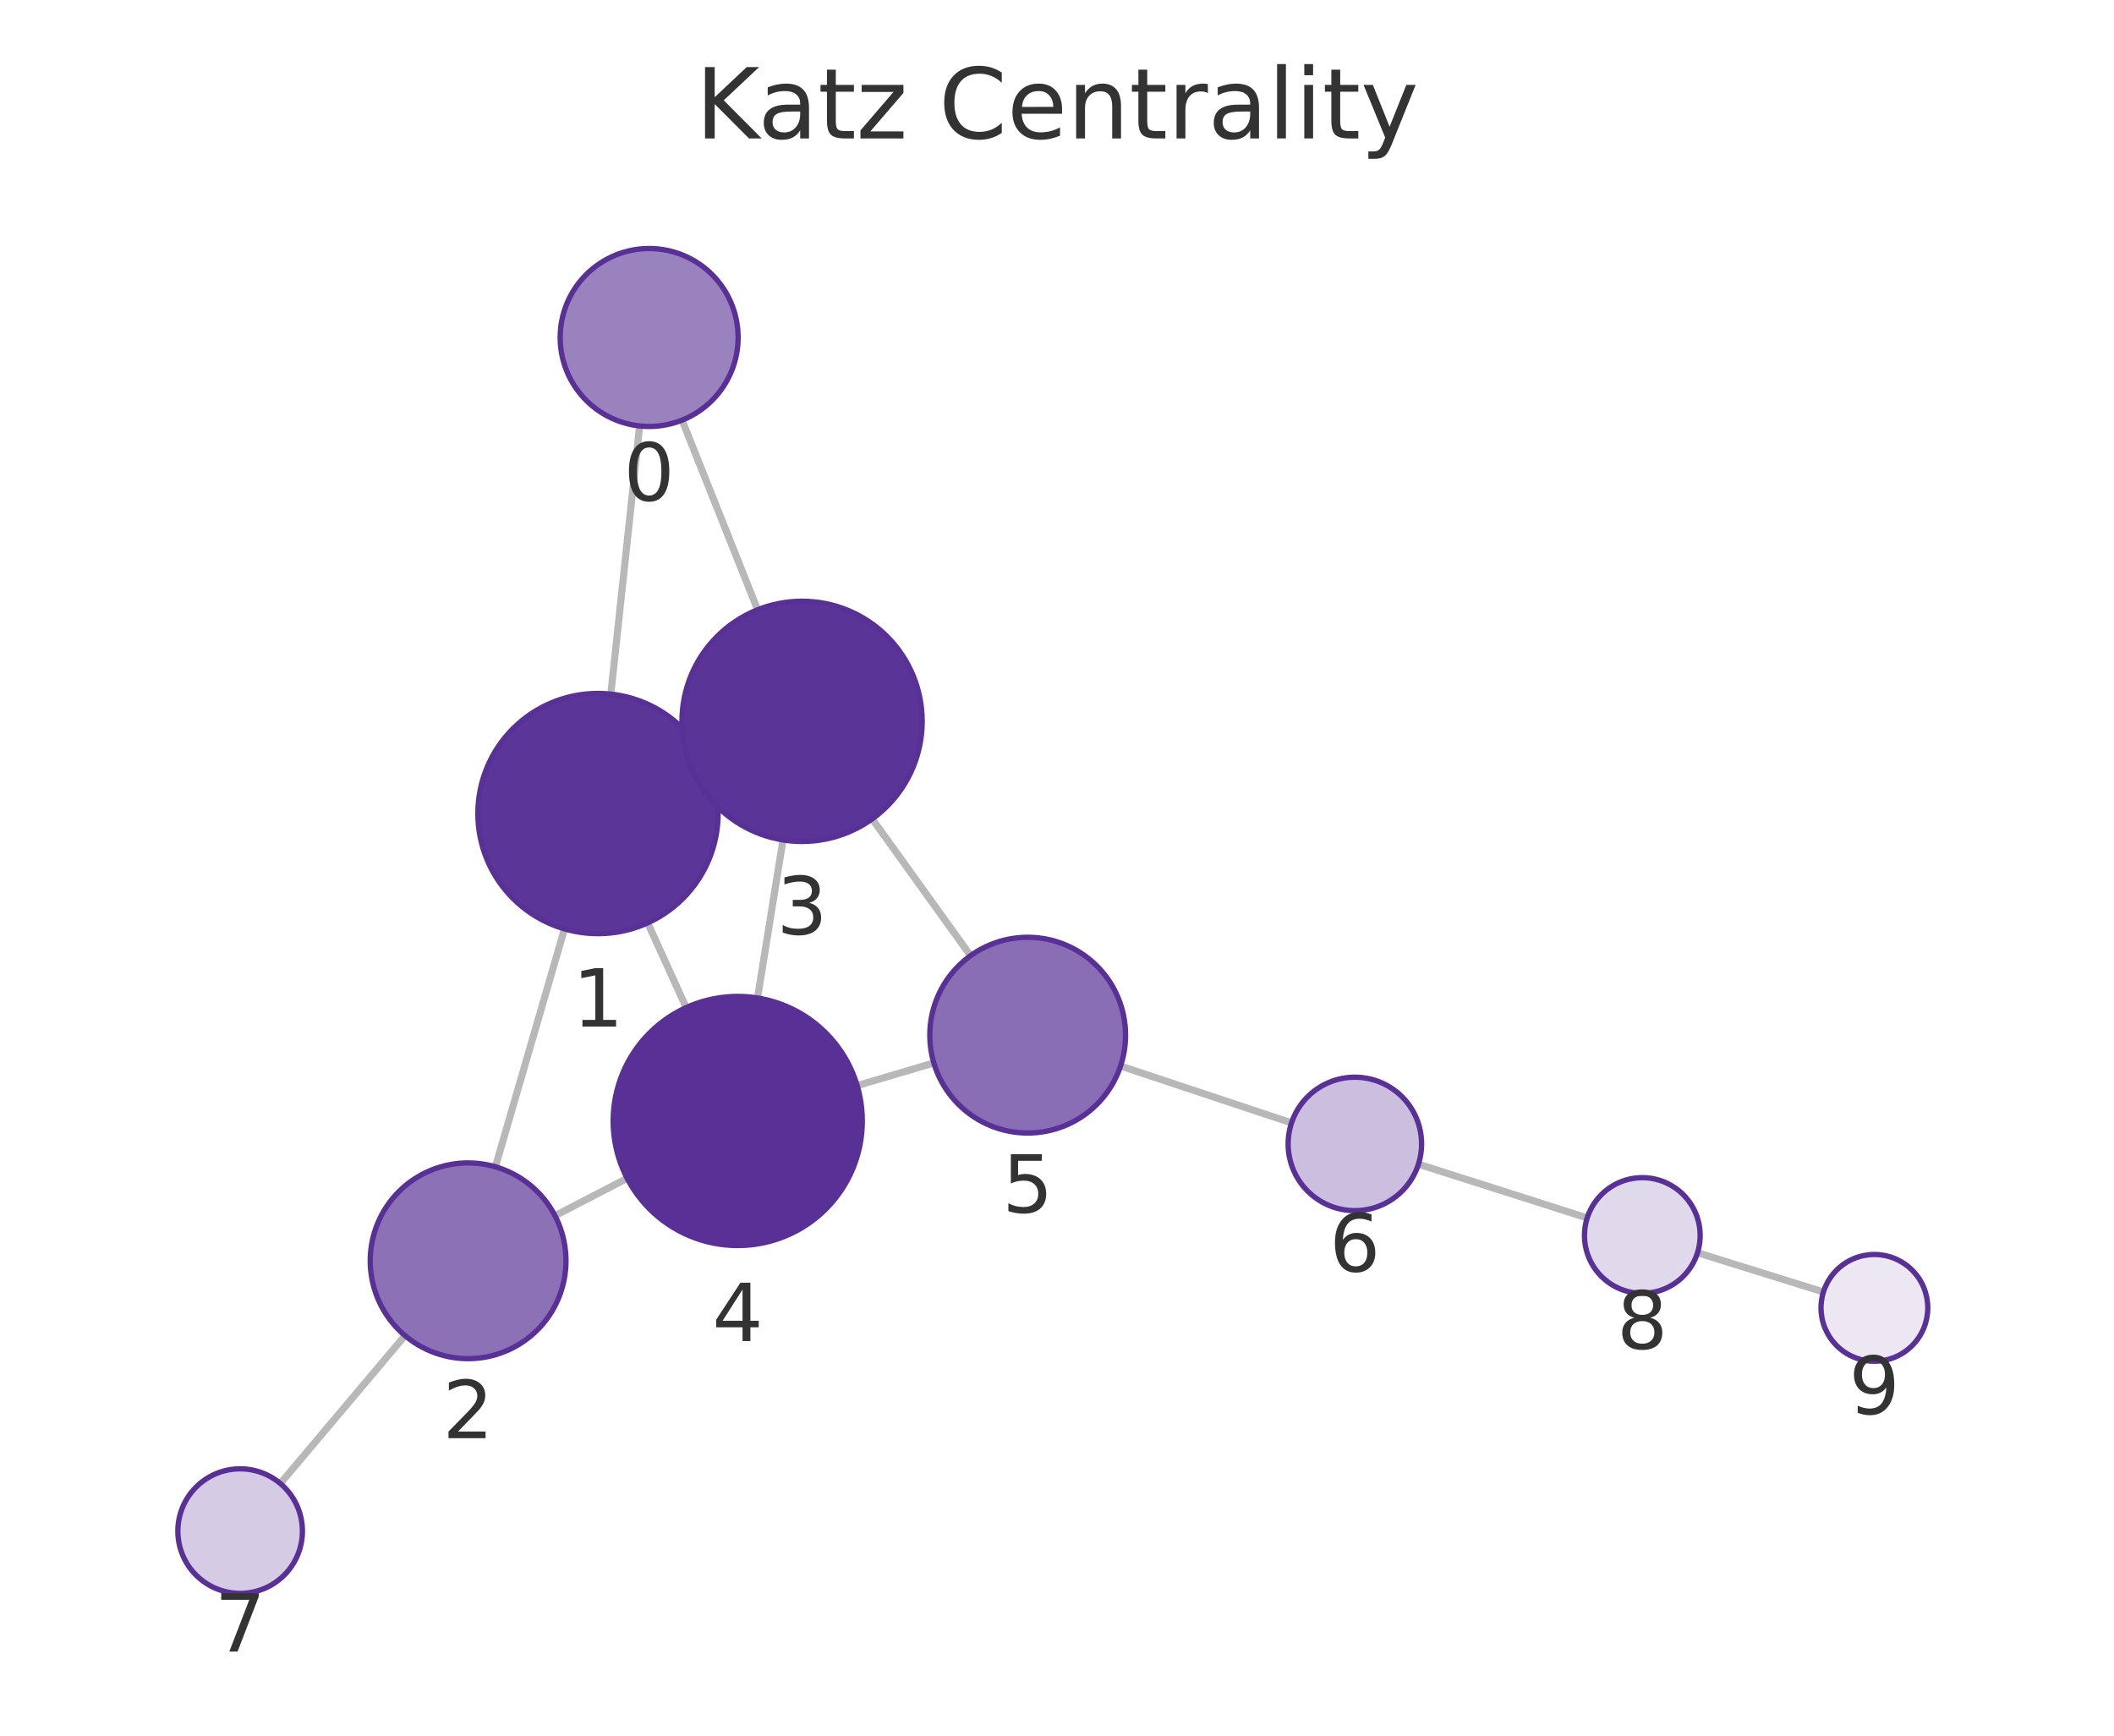
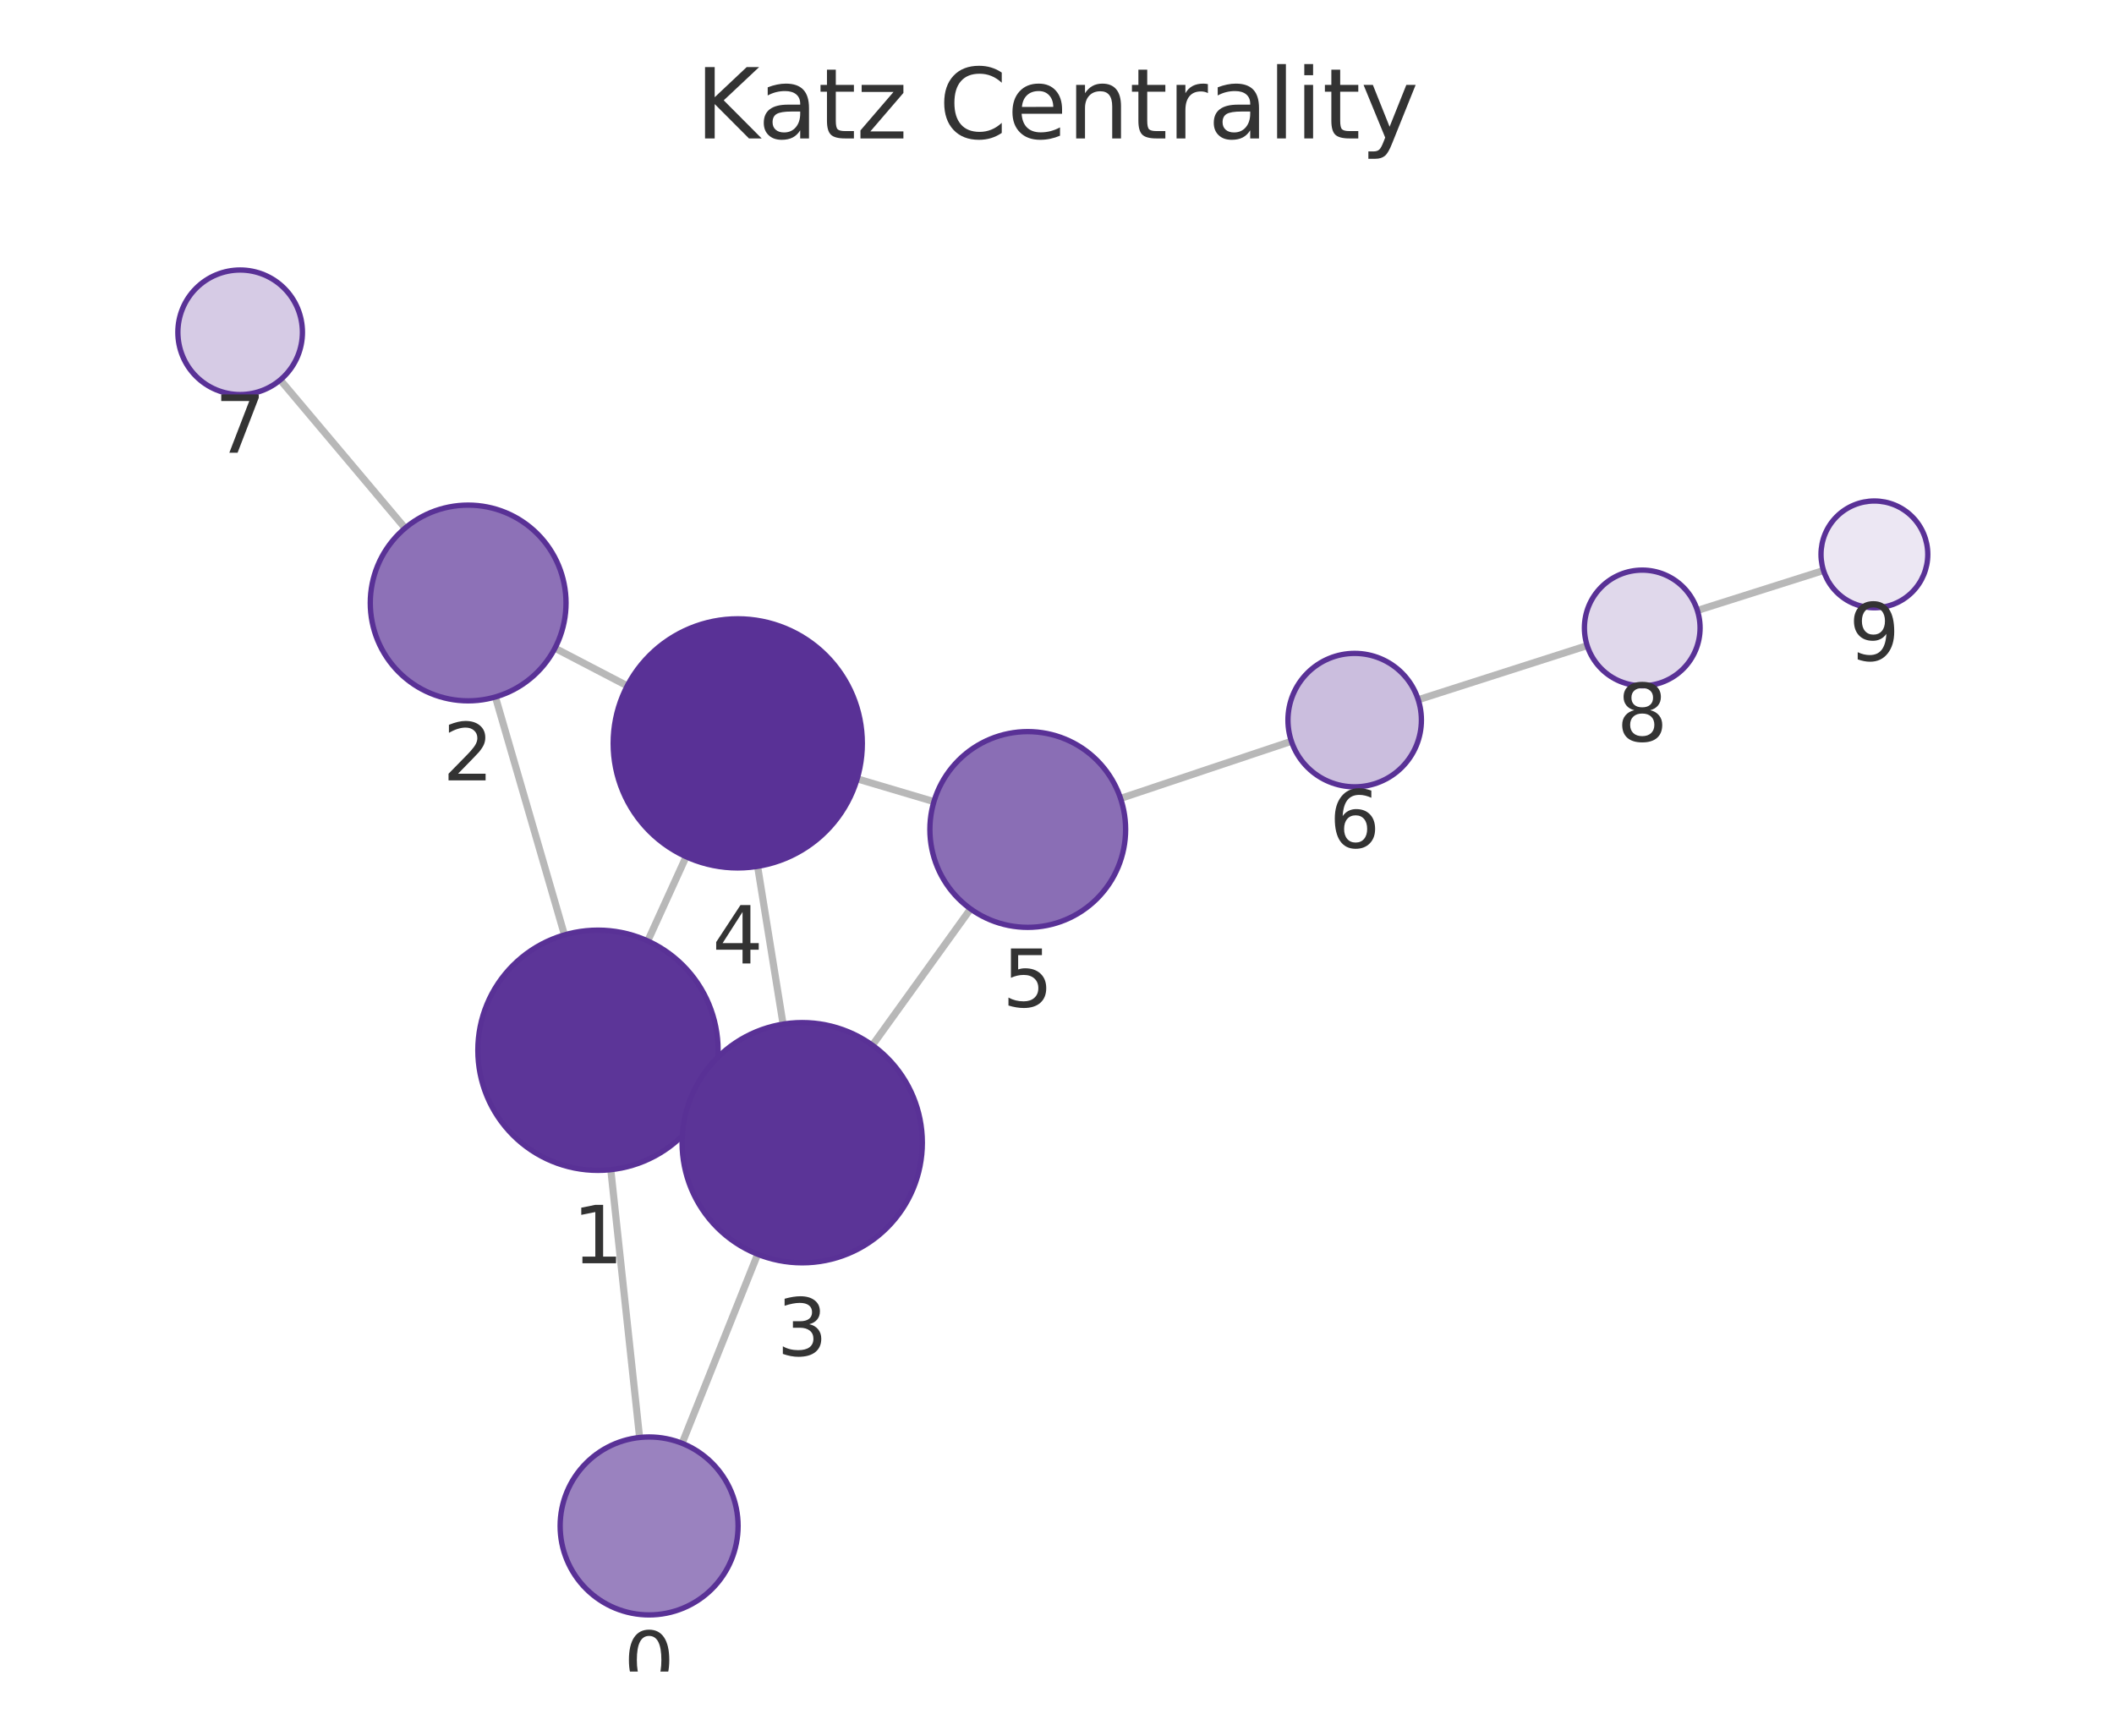
<svg xmlns="http://www.w3.org/2000/svg" xmlns:xlink="http://www.w3.org/1999/xlink" width="237.6pt" height="195.078pt" viewBox="0 0 237.6 195.078" version="1.1">
  <defs>
    <style type="text/css">*{stroke-linejoin: round; stroke-linecap: butt}</style>
  </defs>
  <g id="figure_1">
    <g id="patch_1">
      <path d="M 0 195.078  L 237.6 195.078  L 237.6 0  L 0 0  L 0 195.078  z " style="fill: none" />
    </g>
    <g id="axes_1">
      <g id="patch_2">
        <path d="M 7.2 187.878  L 230.4 187.878  L 230.4 21.558  L 7.2 21.558  L 7.2 187.878  z " style="fill: none" />
      </g>
      <g id="EdgeCollection_1">
-         <path d="M 71.891 47.875  L 68.652 78.015  " clip-path="url(#p91d02cb6fa)" style="fill: #b8b8b8; stroke: #b8b8b8; stroke-width: 0.8" />
-         <path d="M 76.661 47.222  L 85.151 68.535  " clip-path="url(#p91d02cb6fa)" style="fill: #b8b8b8; stroke: #b8b8b8; stroke-width: 0.8" />
-         <path d="M 63.445 104.403  L 55.68 131.142  " clip-path="url(#p91d02cb6fa)" style="fill: #b8b8b8; stroke: #b8b8b8; stroke-width: 0.8" />
-         <path d="M 79.513 85.88  L 77.845 86.634  " clip-path="url(#p91d02cb6fa)" style="fill: #b8b8b8; stroke: #b8b8b8; stroke-width: 0.8" />
-         <path d="M 72.797 103.728  L 77.124 113.247  " clip-path="url(#p91d02cb6fa)" style="fill: #b8b8b8; stroke: #b8b8b8; stroke-width: 0.8" />
-         <path d="M 62.377 136.642  L 70.489 132.436  " clip-path="url(#p91d02cb6fa)" style="fill: #b8b8b8; stroke: #b8b8b8; stroke-width: 0.8" />
-         <path d="M 45.52 150.114  L 31.503 166.736  " clip-path="url(#p91d02cb6fa)" style="fill: #b8b8b8; stroke: #b8b8b8; stroke-width: 0.8" />
-         <path d="M 88.002 94.404  L 85.142 112.17  " clip-path="url(#p91d02cb6fa)" style="fill: #b8b8b8; stroke: #b8b8b8; stroke-width: 0.8" />
-         <path d="M 98.028 92.037  L 109.084 107.415  " clip-path="url(#p91d02cb6fa)" style="fill: #b8b8b8; stroke: #b8b8b8; stroke-width: 0.8" />
-         <path d="M 96.341 122.018  L 104.958 119.468  " clip-path="url(#p91d02cb6fa)" style="fill: #b8b8b8; stroke: #b8b8b8; stroke-width: 0.8" />
-         <path d="M 125.943 119.816  L 145.16 126.206  " clip-path="url(#p91d02cb6fa)" style="fill: #b8b8b8; stroke: #b8b8b8; stroke-width: 0.8" />
-         <path d="M 159.423 130.848  L 178.391 136.89  " clip-path="url(#p91d02cb6fa)" style="fill: #b8b8b8; stroke: #b8b8b8; stroke-width: 0.8" />
-         <path d="M 190.79 140.798  L 204.942 145.211  " clip-path="url(#p91d02cb6fa)" style="fill: #b8b8b8; stroke: #b8b8b8; stroke-width: 0.8" />
+         <path d="M 71.887 161.565  L 68.65 131.466  " clip-path="url(#p32638b636c)" style="fill: #b8b8b8; stroke: #b8b8b8; stroke-width: 0.8" />
+         <path d="M 76.666 162.221  L 85.156 140.97  " clip-path="url(#p32638b636c)" style="fill: #b8b8b8; stroke: #b8b8b8; stroke-width: 0.8" />
+         <path d="M 63.444 105.079  L 55.683 78.336  " clip-path="url(#p32638b636c)" style="fill: #b8b8b8; stroke: #b8b8b8; stroke-width: 0.8" />
+         <path d="M 79.506 123.61  L 77.865 122.867  " clip-path="url(#p32638b636c)" style="fill: #b8b8b8; stroke: #b8b8b8; stroke-width: 0.8" />
+         <path d="M 72.803 105.758  L 77.115 96.291  " clip-path="url(#p32638b636c)" style="fill: #b8b8b8; stroke: #b8b8b8; stroke-width: 0.8" />
+         <path d="M 62.373 72.852  L 70.501 77.085  " clip-path="url(#p32638b636c)" style="fill: #b8b8b8; stroke: #b8b8b8; stroke-width: 0.8" />
+         <path d="M 45.53 59.358  L 31.5 42.701  " clip-path="url(#p32638b636c)" style="fill: #b8b8b8; stroke: #b8b8b8; stroke-width: 0.8" />
+         <path d="M 88.013 115.106  L 85.15 97.372  " clip-path="url(#p32638b636c)" style="fill: #b8b8b8; stroke: #b8b8b8; stroke-width: 0.8" />
+         <path d="M 98.052 117.478  L 109.085 102.155  " clip-path="url(#p32638b636c)" style="fill: #b8b8b8; stroke: #b8b8b8; stroke-width: 0.8" />
+         <path d="M 96.339 87.536  L 104.968 90.098  " clip-path="url(#p32638b636c)" style="fill: #b8b8b8; stroke: #b8b8b8; stroke-width: 0.8" />
+         <path d="M 125.945 89.739  L 145.145 83.315  " clip-path="url(#p32638b636c)" style="fill: #b8b8b8; stroke: #b8b8b8; stroke-width: 0.8" />
+         <path d="M 159.399 78.647  L 178.388 72.561  " clip-path="url(#p32638b636c)" style="fill: #b8b8b8; stroke: #b8b8b8; stroke-width: 0.8" />
+         <path d="M 190.774 68.613  L 204.95 64.121  " clip-path="url(#p32638b636c)" style="fill: #b8b8b8; stroke: #b8b8b8; stroke-width: 0.8" />
      </g>
      <g id="VertexCollection_1">
-         <path d="M 72.96 47.932  C 75.612 47.932 78.156 46.878 80.031 45.003  C 81.906 43.128 82.96 40.584 82.96 37.932  C 82.96 35.28 81.906 32.736 80.031 30.861  C 78.156 28.985 75.612 27.932 72.96 27.932  C 70.308 27.932 67.764 28.985 65.889 30.861  C 64.013 32.736 62.96 35.28 62.96 37.932  C 62.96 40.584 64.013 43.128 65.889 45.003  C 67.764 46.878 70.308 47.932 72.96 47.932  z " clip-path="url(#p91d02cb6fa)" style="fill: #9a82bf; stroke: #593196; stroke-width: 0.6" />
-         <path d="M 67.21 104.938  C 70.79 104.938 74.224 103.516 76.756 100.984  C 79.288 98.453 80.71 95.018 80.71 91.438  C 80.71 87.858 79.288 84.424 76.756 81.892  C 74.224 79.361 70.79 77.938 67.21 77.938  C 63.63 77.938 60.196 79.361 57.664 81.892  C 55.132 84.424 53.71 87.858 53.71 91.438  C 53.71 95.018 55.132 98.453 57.664 100.984  C 60.196 103.516 63.63 104.938 67.21 104.938  z " clip-path="url(#p91d02cb6fa)" style="fill: #5c3598; stroke: #593196; stroke-width: 0.6" />
-         <path d="M 52.612 152.706  C 55.529 152.706 58.327 151.546 60.39 149.484  C 62.453 147.421 63.612 144.623 63.612 141.706  C 63.612 138.788 62.453 135.99 60.39 133.927  C 58.327 131.865 55.529 130.706 52.612 130.706  C 49.695 130.706 46.896 131.865 44.834 133.927  C 42.771 135.99 41.612 138.788 41.612 141.706  C 41.612 144.623 42.771 147.421 44.834 149.484  C 46.896 151.546 49.695 152.706 52.612 152.706  z " clip-path="url(#p91d02cb6fa)" style="fill: #8d71b7; stroke: #593196; stroke-width: 0.6" />
-         <path d="M 90.147 94.576  C 93.728 94.576 97.162 93.154 99.693 90.622  C 102.225 88.09 103.647 84.656 103.647 81.076  C 103.647 77.496 102.225 74.062 99.693 71.53  C 97.162 68.998 93.728 67.576 90.147 67.576  C 86.567 67.576 83.133 68.998 80.601 71.53  C 78.07 74.062 76.647 77.496 76.647 81.076  C 76.647 84.656 78.07 88.09 80.601 90.622  C 83.133 93.154 86.567 94.576 90.147 94.576  z " clip-path="url(#p91d02cb6fa)" style="fill: #5b3497; stroke: #593196; stroke-width: 0.6" />
-         <path d="M 82.917 139.992  C 86.63 139.992 90.191 138.517 92.817 135.891  C 95.442 133.266 96.917 129.705 96.917 125.992  C 96.917 122.279 95.442 118.718 92.817 116.092  C 90.191 113.467 86.63 111.992 82.917 111.992  C 79.204 111.992 75.643 113.467 73.018 116.092  C 70.392 118.718 68.917 122.279 68.917 125.992  C 68.917 129.705 70.392 133.266 73.018 135.891  C 75.643 138.517 79.204 139.992 82.917 139.992  z " clip-path="url(#p91d02cb6fa)" style="fill: #593196; stroke: #593196; stroke-width: 0.6" />
-         <path d="M 115.505 127.346  C 118.422 127.346 121.221 126.187 123.283 124.124  C 125.346 122.061 126.505 119.263 126.505 116.346  C 126.505 113.429 125.346 110.63 123.283 108.568  C 121.221 106.505 118.422 105.346 115.505 105.346  C 112.588 105.346 109.79 106.505 107.727 108.568  C 105.664 110.63 104.505 113.429 104.505 116.346  C 104.505 119.263 105.664 122.061 107.727 124.124  C 109.79 126.187 112.588 127.346 115.505 127.346  z " clip-path="url(#p91d02cb6fa)" style="fill: #8a6eb5; stroke: #593196; stroke-width: 0.6" />
-         <path d="M 152.277 136.072  C 154.266 136.072 156.174 135.282 157.58 133.875  C 158.987 132.469 159.777 130.561 159.777 128.572  C 159.777 126.583 158.987 124.675 157.58 123.268  C 156.174 121.862 154.266 121.072 152.277 121.072  C 150.288 121.072 148.38 121.862 146.973 123.268  C 145.567 124.675 144.777 126.583 144.777 128.572  C 144.777 130.561 145.567 132.469 146.973 133.875  C 148.38 135.282 150.288 136.072 152.277 136.072  z " clip-path="url(#p91d02cb6fa)" style="fill: #cbbede; stroke: #593196; stroke-width: 0.6" />
-         <path d="M 26.99 179.087  C 28.847 179.087 30.627 178.349 31.94 177.037  C 33.253 175.724 33.99 173.943 33.99 172.087  C 33.99 170.231 33.253 168.45 31.94 167.137  C 30.627 165.825 28.847 165.087 26.99 165.087  C 25.134 165.087 23.353 165.825 22.04 167.137  C 20.728 168.45 19.99 170.231 19.99 172.087  C 19.99 173.943 20.728 175.724 22.04 177.037  C 23.353 178.349 25.134 179.087 26.99 179.087  z " clip-path="url(#p91d02cb6fa)" style="fill: #d6cbe5; stroke: #593196; stroke-width: 0.6" />
-         <path d="M 184.585 145.363  C 186.309 145.363 187.962 144.678 189.181 143.459  C 190.4 142.24 191.085 140.587 191.085 138.863  C 191.085 137.139 190.4 135.486 189.181 134.267  C 187.962 133.048 186.309 132.363 184.585 132.363  C 182.861 132.363 181.208 133.048 179.989 134.267  C 178.77 135.486 178.085 137.139 178.085 138.863  C 178.085 140.587 178.77 142.24 179.989 143.459  C 181.208 144.678 182.861 145.363 184.585 145.363  z " clip-path="url(#p91d02cb6fa)" style="fill: #e0d8eb; stroke: #593196; stroke-width: 0.6" />
-         <path d="M 210.67 152.997  C 212.261 152.997 213.788 152.365 214.913 151.239  C 216.038 150.114 216.67 148.588 216.67 146.997  C 216.67 145.406 216.038 143.879 214.913 142.754  C 213.788 141.629 212.261 140.997 210.67 140.997  C 209.079 140.997 207.553 141.629 206.427 142.754  C 205.302 143.879 204.67 145.406 204.67 146.997  C 204.67 148.588 205.302 150.114 206.427 151.239  C 207.553 152.365 209.079 152.997 210.67 152.997  z " clip-path="url(#p91d02cb6fa)" style="fill: #ece7f3; stroke: #593196; stroke-width: 0.6" />
+         <path d="M 72.956 181.508  C 75.608 181.508 78.152 180.454 80.027 178.579  C 81.902 176.704 82.956 174.16 82.956 171.508  C 82.956 168.856 81.902 166.312 80.027 164.437  C 78.152 162.561 75.608 161.508 72.956 161.508  C 70.304 161.508 67.76 162.561 65.885 164.437  C 64.01 166.312 62.956 168.856 62.956 171.508  C 62.956 174.16 64.01 176.704 65.885 178.579  C 67.76 180.454 70.304 181.508 72.956 181.508  z " clip-path="url(#p32638b636c)" style="fill: #9a82bf; stroke: #593196; stroke-width: 0.6" />
+         <path d="M 67.207 131.544  C 70.787 131.544 74.221 130.121 76.753 127.59  C 79.284 125.058 80.707 121.624 80.707 118.044  C 80.707 114.463 79.284 111.029 76.753 108.498  C 74.221 105.966 70.787 104.544 67.207 104.544  C 63.626 104.544 60.192 105.966 57.661 108.498  C 55.129 111.029 53.707 114.463 53.707 118.044  C 53.707 121.624 55.129 125.058 57.661 127.59  C 60.192 130.121 63.626 131.544 67.207 131.544  z " clip-path="url(#p32638b636c)" style="fill: #5c3598; stroke: #593196; stroke-width: 0.6" />
+         <path d="M 52.617 78.771  C 55.534 78.771 58.332 77.612 60.395 75.55  C 62.458 73.487 63.617 70.689 63.617 67.771  C 63.617 64.854 62.458 62.056 60.395 59.993  C 58.332 57.93 55.534 56.771 52.617 56.771  C 49.7 56.771 46.901 57.93 44.839 59.993  C 42.776 62.056 41.617 64.854 41.617 67.771  C 41.617 70.689 42.776 73.487 44.839 75.55  C 46.901 77.612 49.7 78.771 52.617 78.771  z " clip-path="url(#p32638b636c)" style="fill: #8d71b7; stroke: #593196; stroke-width: 0.6" />
+         <path d="M 90.164 141.933  C 93.744 141.933 97.178 140.511 99.71 137.979  C 102.242 135.447 103.664 132.013 103.664 128.433  C 103.664 124.853 102.242 121.419 99.71 118.887  C 97.178 116.356 93.744 114.933 90.164 114.933  C 86.584 114.933 83.15 116.356 80.618 118.887  C 78.086 121.419 76.664 124.853 76.664 128.433  C 76.664 132.013 78.086 135.447 80.618 137.979  C 83.15 140.511 86.584 141.933 90.164 141.933  z " clip-path="url(#p32638b636c)" style="fill: #5b3497; stroke: #593196; stroke-width: 0.6" />
+         <path d="M 82.919 97.551  C 86.631 97.551 90.193 96.076 92.818 93.45  C 95.443 90.825 96.919 87.264 96.919 83.551  C 96.919 79.838 95.443 76.277 92.818 73.651  C 90.193 71.026 86.631 69.551 82.919 69.551  C 79.206 69.551 75.644 71.026 73.019 73.651  C 70.394 76.277 68.919 79.838 68.919 83.551  C 68.919 87.264 70.394 90.825 73.019 93.45  C 75.644 96.076 79.206 97.551 82.919 97.551  z " clip-path="url(#p32638b636c)" style="fill: #593196; stroke: #593196; stroke-width: 0.6" />
+         <path d="M 115.513 104.229  C 118.43 104.229 121.228 103.07 123.291 101.007  C 125.354 98.944 126.513 96.146 126.513 93.229  C 126.513 90.311 125.354 87.513 123.291 85.45  C 121.228 83.388 118.43 82.229 115.513 82.229  C 112.596 82.229 109.798 83.388 107.735 85.45  C 105.672 87.513 104.513 90.311 104.513 93.229  C 104.513 96.146 105.672 98.944 107.735 101.007  C 109.798 103.07 112.596 104.229 115.513 104.229  z " clip-path="url(#p32638b636c)" style="fill: #8a6eb5; stroke: #593196; stroke-width: 0.6" />
+         <path d="M 152.257 88.436  C 154.246 88.436 156.154 87.645 157.561 86.239  C 158.967 84.832 159.757 82.925 159.757 80.936  C 159.757 78.947 158.967 77.039 157.561 75.632  C 156.154 74.226 154.246 73.436 152.257 73.436  C 150.268 73.436 148.361 74.226 146.954 75.632  C 145.548 77.039 144.757 78.947 144.757 80.936  C 144.757 82.925 145.548 84.832 146.954 86.239  C 148.361 87.645 150.268 88.436 152.257 88.436  z " clip-path="url(#p32638b636c)" style="fill: #cbbede; stroke: #593196; stroke-width: 0.6" />
+         <path d="M 26.991 44.347  C 28.847 44.347 30.628 43.61 31.94 42.297  C 33.253 40.985 33.991 39.204 33.991 37.347  C 33.991 35.491 33.253 33.71 31.94 32.398  C 30.628 31.085 28.847 30.347 26.991 30.347  C 25.134 30.347 23.354 31.085 22.041 32.398  C 20.728 33.71 19.991 35.491 19.991 37.347  C 19.991 39.204 20.728 40.985 22.041 42.297  C 23.354 43.61 25.134 44.347 26.991 44.347  z " clip-path="url(#p32638b636c)" style="fill: #d6cbe5; stroke: #593196; stroke-width: 0.6" />
+         <path d="M 184.578 77.077  C 186.302 77.077 187.955 76.392 189.174 75.173  C 190.393 73.954 191.078 72.301 191.078 70.577  C 191.078 68.853 190.393 67.2 189.174 65.981  C 187.955 64.762 186.302 64.077 184.578 64.077  C 182.854 64.077 181.201 64.762 179.982 65.981  C 178.763 67.2 178.078 68.853 178.078 70.577  C 178.078 72.301 178.763 73.954 179.982 75.173  C 181.201 76.392 182.854 77.077 184.578 77.077  z " clip-path="url(#p32638b636c)" style="fill: #e0d8eb; stroke: #593196; stroke-width: 0.6" />
+         <path d="M 210.67 68.309  C 212.261 68.309 213.787 67.677 214.912 66.551  C 216.037 65.426 216.67 63.9 216.67 62.309  C 216.67 60.717 216.037 59.191 214.912 58.066  C 213.787 56.941 212.261 56.309 210.67 56.309  C 209.078 56.309 207.552 56.941 206.427 58.066  C 205.302 59.191 204.67 60.717 204.67 62.309  C 204.67 63.9 205.302 65.426 206.427 66.551  C 207.552 67.677 209.078 68.309 210.67 68.309  z " clip-path="url(#p32638b636c)" style="fill: #ece7f3; stroke: #593196; stroke-width: 0.6" />
      </g>
      <g id="text_1">
-         <g clip-path="url(#p91d02cb6fa)">
-           <g style="fill: #333333" transform="translate(70.0967 56.26964) scale(0.09 -0.09)">
+         <g clip-path="url(#p32638b636c)">
+           <g style="fill: #333333" transform="translate(70.09303 189.8456) scale(0.09 -0.09)">
            <defs>
              <path id="DejaVuSans-13" d="M 2034 4250  Q 1547 4250 1301 3770  Q 1056 3291 1056 2328  Q 1056 1369 1301 889  Q 1547 409 2034 409  Q 2525 409 2770 889  Q 3016 1369 3016 2328  Q 3016 3291 2770 3770  Q 2525 4250 2034 4250  z M 2034 4750  Q 2819 4750 3233 4129  Q 3647 3509 3647 2328  Q 3647 1150 3233 529  Q 2819 -91 2034 -91  Q 1250 -91 836 529  Q 422 1150 422 2328  Q 422 3509 836 4129  Q 1250 4750 2034 4750  z " transform="scale(0.015625)" />
            </defs>
            <use xlink:href="#DejaVuSans-13" />
          </g>
        </g>
      </g>
      <g id="text_2">
-         <g clip-path="url(#p91d02cb6fa)">
-           <g style="fill: #333333" transform="translate(64.34684 115.3761) scale(0.09 -0.09)">
+         <g clip-path="url(#p32638b636c)">
+           <g style="fill: #333333" transform="translate(64.34357 141.9815) scale(0.09 -0.09)">
            <defs>
              <path id="DejaVuSans-14" d="M 794 531  L 1825 531  L 1825 4091  L 703 3866  L 703 4441  L 1819 4666  L 2450 4666  L 2450 531  L 3481 531  L 3481 0  L 794 0  L 794 531  z " transform="scale(0.015625)" />
            </defs>
            <use xlink:href="#DejaVuSans-14" />
          </g>
        </g>
      </g>
      <g id="text_3">
-         <g clip-path="url(#p91d02cb6fa)">
-           <g style="fill: #333333" transform="translate(49.74863 161.6434) scale(0.09 -0.09)">
+         <g clip-path="url(#p32638b636c)">
+           <g style="fill: #333333" transform="translate(49.75372 87.70931) scale(0.09 -0.09)">
            <defs>
              <path id="DejaVuSans-15" d="M 1228 531  L 3431 531  L 3431 0  L 469 0  L 469 531  Q 828 903 1448 1529  Q 2069 2156 2228 2338  Q 2531 2678 2651 2914  Q 2772 3150 2772 3378  Q 2772 3750 2511 3984  Q 2250 4219 1831 4219  Q 1534 4219 1204 4116  Q 875 4013 500 3803  L 500 4441  Q 881 4594 1212 4672  Q 1544 4750 1819 4750  Q 2544 4750 2975 4387  Q 3406 4025 3406 3419  Q 3406 3131 3298 2873  Q 3191 2616 2906 2266  Q 2828 2175 2409 1742  Q 1991 1309 1228 531  z " transform="scale(0.015625)" />
            </defs>
            <use xlink:href="#DejaVuSans-15" />
          </g>
        </g>
      </g>
      <g id="text_4">
-         <g clip-path="url(#p91d02cb6fa)">
-           <g style="fill: #333333" transform="translate(87.28423 105.0139) scale(0.09 -0.09)">
+         <g clip-path="url(#p32638b636c)">
+           <g style="fill: #333333" transform="translate(87.30088 152.371) scale(0.09 -0.09)">
            <defs>
              <path id="DejaVuSans-16" d="M 2597 2516  Q 3050 2419 3304 2112  Q 3559 1806 3559 1356  Q 3559 666 3084 287  Q 2609 -91 1734 -91  Q 1441 -91 1130 -33  Q 819 25 488 141  L 488 750  Q 750 597 1062 519  Q 1375 441 1716 441  Q 2309 441 2620 675  Q 2931 909 2931 1356  Q 2931 1769 2642 2001  Q 2353 2234 1838 2234  L 1294 2234  L 1294 2753  L 1863 2753  Q 2328 2753 2575 2939  Q 2822 3125 2822 3475  Q 2822 3834 2567 4026  Q 2313 4219 1838 4219  Q 1578 4219 1281 4162  Q 984 4106 628 3988  L 628 4550  Q 988 4650 1302 4700  Q 1616 4750 1894 4750  Q 2613 4750 3031 4423  Q 3450 4097 3450 3541  Q 3450 3153 3228 2886  Q 3006 2619 2597 2516  z " transform="scale(0.015625)" />
            </defs>
            <use xlink:href="#DejaVuSans-16" />
          </g>
        </g>
      </g>
      <g id="text_5">
-         <g clip-path="url(#p91d02cb6fa)">
-           <g style="fill: #333333" transform="translate(80.05401 150.7298) scale(0.09 -0.09)">
+         <g clip-path="url(#p32638b636c)">
+           <g style="fill: #333333" transform="translate(80.0554 108.2887) scale(0.09 -0.09)">
            <defs>
              <path id="DejaVuSans-17" d="M 2419 4116  L 825 1625  L 2419 1625  L 2419 4116  z M 2253 4666  L 3047 4666  L 3047 1625  L 3713 1625  L 3713 1100  L 3047 1100  L 3047 0  L 2419 0  L 2419 1100  L 313 1100  L 313 1709  L 2253 4666  z " transform="scale(0.015625)" />
            </defs>
            <use xlink:href="#DejaVuSans-17" />
          </g>
        </g>
      </g>
      <g id="text_6">
-         <g clip-path="url(#p91d02cb6fa)">
-           <g style="fill: #333333" transform="translate(112.642 136.2837) scale(0.09 -0.09)">
+         <g clip-path="url(#p32638b636c)">
+           <g style="fill: #333333" transform="translate(112.65 113.1665) scale(0.09 -0.09)">
            <defs>
              <path id="DejaVuSans-18" d="M 691 4666  L 3169 4666  L 3169 4134  L 1269 4134  L 1269 2991  Q 1406 3038 1543 3061  Q 1681 3084 1819 3084  Q 2600 3084 3056 2656  Q 3513 2228 3513 1497  Q 3513 744 3044 326  Q 2575 -91 1722 -91  Q 1428 -91 1123 -41  Q 819 9 494 109  L 494 744  Q 775 591 1075 516  Q 1375 441 1709 441  Q 2250 441 2565 725  Q 2881 1009 2881 1497  Q 2881 1984 2565 2268  Q 2250 2553 1709 2553  Q 1456 2553 1204 2497  Q 953 2441 691 2322  L 691 4666  z " transform="scale(0.015625)" />
            </defs>
            <use xlink:href="#DejaVuSans-18" />
          </g>
        </g>
      </g>
      <g id="text_7">
-         <g clip-path="url(#p91d02cb6fa)">
-           <g style="fill: #333333" transform="translate(149.4136 142.9097) scale(0.09 -0.09)">
+         <g clip-path="url(#p32638b636c)">
+           <g style="fill: #333333" transform="translate(149.3942 95.27351) scale(0.09 -0.09)">
            <defs>
              <path id="DejaVuSans-19" d="M 2113 2584  Q 1688 2584 1439 2293  Q 1191 2003 1191 1497  Q 1191 994 1439 701  Q 1688 409 2113 409  Q 2538 409 2786 701  Q 3034 994 3034 1497  Q 3034 2003 2786 2293  Q 2538 2584 2113 2584  z M 3366 4563  L 3366 3988  Q 3128 4100 2886 4159  Q 2644 4219 2406 4219  Q 1781 4219 1451 3797  Q 1122 3375 1075 2522  Q 1259 2794 1537 2939  Q 1816 3084 2150 3084  Q 2853 3084 3261 2657  Q 3669 2231 3669 1497  Q 3669 778 3244 343  Q 2819 -91 2113 -91  Q 1303 -91 875 529  Q 447 1150 447 2328  Q 447 3434 972 4092  Q 1497 4750 2381 4750  Q 2619 4750 2861 4703  Q 3103 4656 3366 4563  z " transform="scale(0.015625)" />
            </defs>
            <use xlink:href="#DejaVuSans-19" />
          </g>
        </g>
      </g>
      <g id="text_8">
-         <g clip-path="url(#p91d02cb6fa)">
-           <g style="fill: #333333" transform="translate(24.12708 185.6249) scale(0.09 -0.09)">
+         <g clip-path="url(#p32638b636c)">
+           <g style="fill: #333333" transform="translate(24.12753 50.88537) scale(0.09 -0.09)">
            <defs>
              <path id="DejaVuSans-1a" d="M 525 4666  L 3525 4666  L 3525 4397  L 1831 0  L 1172 0  L 2766 4134  L 525 4134  L 525 4666  z " transform="scale(0.015625)" />
            </defs>
            <use xlink:href="#DejaVuSans-1a" />
          </g>
        </g>
      </g>
      <g id="text_9">
-         <g clip-path="url(#p91d02cb6fa)">
-           <g style="fill: #333333" transform="translate(181.7217 151.6007) scale(0.09 -0.09)">
+         <g clip-path="url(#p32638b636c)">
+           <g style="fill: #333333" transform="translate(181.715 83.31467) scale(0.09 -0.09)">
            <defs>
              <path id="DejaVuSans-1b" d="M 2034 2216  Q 1584 2216 1326 1975  Q 1069 1734 1069 1313  Q 1069 891 1326 650  Q 1584 409 2034 409  Q 2484 409 2743 651  Q 3003 894 3003 1313  Q 3003 1734 2745 1975  Q 2488 2216 2034 2216  z M 1403 2484  Q 997 2584 770 2862  Q 544 3141 544 3541  Q 544 4100 942 4425  Q 1341 4750 2034 4750  Q 2731 4750 3128 4425  Q 3525 4100 3525 3541  Q 3525 3141 3298 2862  Q 3072 2584 2669 2484  Q 3125 2378 3379 2068  Q 3634 1759 3634 1313  Q 3634 634 3220 271  Q 2806 -91 2034 -91  Q 1263 -91 848 271  Q 434 634 434 1313  Q 434 1759 690 2068  Q 947 2378 1403 2484  z M 1172 3481  Q 1172 3119 1398 2916  Q 1625 2713 2034 2713  Q 2441 2713 2670 2916  Q 2900 3119 2900 3481  Q 2900 3844 2670 4047  Q 2441 4250 2034 4250  Q 1625 4250 1398 4047  Q 1172 3844 1172 3481  z " transform="scale(0.015625)" />
            </defs>
            <use xlink:href="#DejaVuSans-1b" />
          </g>
        </g>
      </g>
      <g id="text_10">
-         <g clip-path="url(#p91d02cb6fa)">
-           <g style="fill: #333333" transform="translate(207.8069 158.9347) scale(0.09 -0.09)">
+         <g clip-path="url(#p32638b636c)">
+           <g style="fill: #333333" transform="translate(207.8065 74.24659) scale(0.09 -0.09)">
            <defs>
              <path id="DejaVuSans-1c" d="M 703 97  L 703 672  Q 941 559 1184 500  Q 1428 441 1663 441  Q 2288 441 2617 861  Q 2947 1281 2994 2138  Q 2813 1869 2534 1725  Q 2256 1581 1919 1581  Q 1219 1581 811 2004  Q 403 2428 403 3163  Q 403 3881 828 4315  Q 1253 4750 1959 4750  Q 2769 4750 3195 4129  Q 3622 3509 3622 2328  Q 3622 1225 3098 567  Q 2575 -91 1691 -91  Q 1453 -91 1209 -44  Q 966 3 703 97  z M 1959 2075  Q 2384 2075 2632 2365  Q 2881 2656 2881 3163  Q 2881 3666 2632 3958  Q 2384 4250 1959 4250  Q 1534 4250 1286 3958  Q 1038 3666 1038 3163  Q 1038 2656 1286 2365  Q 1534 2075 1959 2075  z " transform="scale(0.015625)" />
            </defs>
            <use xlink:href="#DejaVuSans-1c" />
          </g>
        </g>
      </g>
      <g id="matplotlib.axis_1" />
      <g id="matplotlib.axis_2" />
      <g id="text_11">
        <g style="fill: #333333" transform="translate(78.16273 15.55828) scale(0.11 -0.11)">
          <defs>
            <path id="DejaVuSans-2e" d="M 628 4666  L 1259 4666  L 1259 2694  L 3353 4666  L 4166 4666  L 1850 2491  L 4331 0  L 3500 0  L 1259 2247  L 1259 0  L 628 0  L 628 4666  z " transform="scale(0.015625)" />
            <path id="DejaVuSans-44" d="M 2194 1759  Q 1497 1759 1228 1600  Q 959 1441 959 1056  Q 959 750 1161 570  Q 1363 391 1709 391  Q 2188 391 2477 730  Q 2766 1069 2766 1631  L 2766 1759  L 2194 1759  z M 3341 1997  L 3341 0  L 2766 0  L 2766 531  Q 2569 213 2275 61  Q 1981 -91 1556 -91  Q 1019 -91 701 211  Q 384 513 384 1019  Q 384 1609 779 1909  Q 1175 2209 1959 2209  L 2766 2209  L 2766 2266  Q 2766 2663 2505 2880  Q 2244 3097 1772 3097  Q 1472 3097 1187 3025  Q 903 2953 641 2809  L 641 3341  Q 956 3463 1253 3523  Q 1550 3584 1831 3584  Q 2591 3584 2966 3190  Q 3341 2797 3341 1997  z " transform="scale(0.015625)" />
            <path id="DejaVuSans-57" d="M 1172 4494  L 1172 3500  L 2356 3500  L 2356 3053  L 1172 3053  L 1172 1153  Q 1172 725 1289 603  Q 1406 481 1766 481  L 2356 481  L 2356 0  L 1766 0  Q 1100 0 847 248  Q 594 497 594 1153  L 594 3053  L 172 3053  L 172 3500  L 594 3500  L 594 4494  L 1172 4494  z " transform="scale(0.015625)" />
            <path id="DejaVuSans-5d" d="M 353 3500  L 3084 3500  L 3084 2975  L 922 459  L 3084 459  L 3084 0  L 275 0  L 275 525  L 2438 3041  L 353 3041  L 353 3500  z " transform="scale(0.015625)" />
            <path id="DejaVuSans-3" transform="scale(0.015625)" />
            <path id="DejaVuSans-26" d="M 4122 4306  L 4122 3641  Q 3803 3938 3442 4084  Q 3081 4231 2675 4231  Q 1875 4231 1450 3742  Q 1025 3253 1025 2328  Q 1025 1406 1450 917  Q 1875 428 2675 428  Q 3081 428 3442 575  Q 3803 722 4122 1019  L 4122 359  Q 3791 134 3420 21  Q 3050 -91 2638 -91  Q 1578 -91 968 557  Q 359 1206 359 2328  Q 359 3453 968 4101  Q 1578 4750 2638 4750  Q 3056 4750 3426 4639  Q 3797 4528 4122 4306  z " transform="scale(0.015625)" />
            <path id="DejaVuSans-48" d="M 3597 1894  L 3597 1613  L 953 1613  Q 991 1019 1311 708  Q 1631 397 2203 397  Q 2534 397 2845 478  Q 3156 559 3463 722  L 3463 178  Q 3153 47 2828 -22  Q 2503 -91 2169 -91  Q 1331 -91 842 396  Q 353 884 353 1716  Q 353 2575 817 3079  Q 1281 3584 2069 3584  Q 2775 3584 3186 3129  Q 3597 2675 3597 1894  z M 3022 2063  Q 3016 2534 2758 2815  Q 2500 3097 2075 3097  Q 1594 3097 1305 2825  Q 1016 2553 972 2059  L 3022 2063  z " transform="scale(0.015625)" />
            <path id="DejaVuSans-51" d="M 3513 2113  L 3513 0  L 2938 0  L 2938 2094  Q 2938 2591 2744 2837  Q 2550 3084 2163 3084  Q 1697 3084 1428 2787  Q 1159 2491 1159 1978  L 1159 0  L 581 0  L 581 3500  L 1159 3500  L 1159 2956  Q 1366 3272 1645 3428  Q 1925 3584 2291 3584  Q 2894 3584 3203 3211  Q 3513 2838 3513 2113  z " transform="scale(0.015625)" />
            <path id="DejaVuSans-55" d="M 2631 2963  Q 2534 3019 2420 3045  Q 2306 3072 2169 3072  Q 1681 3072 1420 2755  Q 1159 2438 1159 1844  L 1159 0  L 581 0  L 581 3500  L 1159 3500  L 1159 2956  Q 1341 3275 1631 3429  Q 1922 3584 2338 3584  Q 2397 3584 2469 3576  Q 2541 3569 2628 3553  L 2631 2963  z " transform="scale(0.015625)" />
            <path id="DejaVuSans-4f" d="M 603 4863  L 1178 4863  L 1178 0  L 603 0  L 603 4863  z " transform="scale(0.015625)" />
            <path id="DejaVuSans-4c" d="M 603 3500  L 1178 3500  L 1178 0  L 603 0  L 603 3500  z M 603 4863  L 1178 4863  L 1178 4134  L 603 4134  L 603 4863  z " transform="scale(0.015625)" />
            <path id="DejaVuSans-5c" d="M 2059 -325  Q 1816 -950 1584 -1140  Q 1353 -1331 966 -1331  L 506 -1331  L 506 -850  L 844 -850  Q 1081 -850 1212 -737  Q 1344 -625 1503 -206  L 1606 56  L 191 3500  L 800 3500  L 1894 763  L 2988 3500  L 3597 3500  L 2059 -325  z " transform="scale(0.015625)" />
          </defs>
          <use xlink:href="#DejaVuSans-2e" />
          <use xlink:href="#DejaVuSans-44" transform="translate(63.82812 0)" />
          <use xlink:href="#DejaVuSans-57" transform="translate(125.1094 0)" />
          <use xlink:href="#DejaVuSans-5d" transform="translate(164.3125 0)" />
          <use xlink:href="#DejaVuSans-3" transform="translate(216.7969 0)" />
          <use xlink:href="#DejaVuSans-26" transform="translate(248.5781 0)" />
          <use xlink:href="#DejaVuSans-48" transform="translate(318.4062 0)" />
          <use xlink:href="#DejaVuSans-51" transform="translate(379.9375 0)" />
          <use xlink:href="#DejaVuSans-57" transform="translate(443.3125 0)" />
          <use xlink:href="#DejaVuSans-55" transform="translate(482.5156 0)" />
          <use xlink:href="#DejaVuSans-44" transform="translate(523.625 0)" />
          <use xlink:href="#DejaVuSans-4f" transform="translate(584.9062 0)" />
          <use xlink:href="#DejaVuSans-4c" transform="translate(612.6875 0)" />
          <use xlink:href="#DejaVuSans-57" transform="translate(640.4688 0)" />
          <use xlink:href="#DejaVuSans-5c" transform="translate(679.6719 0)" />
        </g>
      </g>
    </g>
  </g>
  <defs>
-     <clipPath id="p91d02cb6fa">
+     <clipPath id="p32638b636c">
      <rect x="7.2" y="21.558" width="223.2" height="166.32" />
    </clipPath>
  </defs>
</svg>
